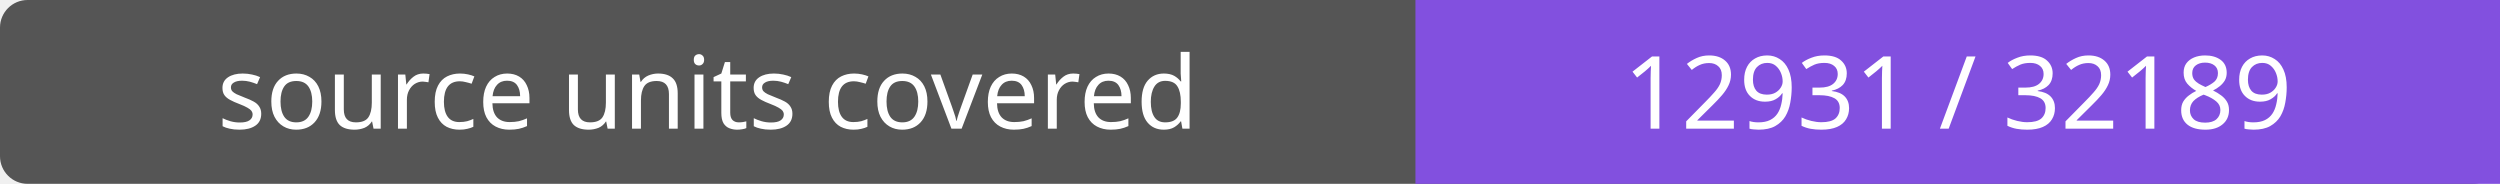
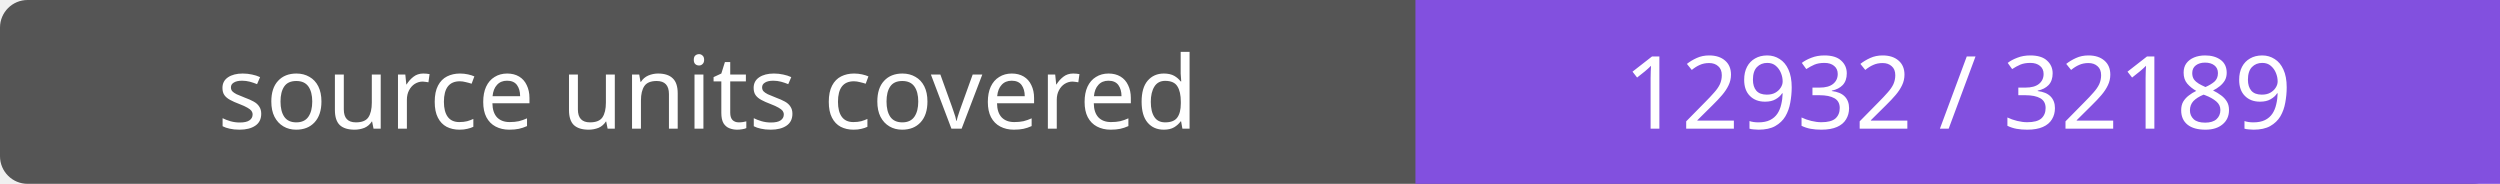
- <svg xmlns="http://www.w3.org/2000/svg" width="272" height="20" role="img" aria-label="source units covered: 12931 / 32189">
+ <svg xmlns="http://www.w3.org/2000/svg" width="272" height="20" role="img" aria-label="source units covered: 12932 / 32189">
  <rect width="272" height="20" rx="3" fill="#555" />
  <path fill="#8250df" d="M154 0h118v20H154z" />
  <g fill="#fff" text-anchor="middle" font-family="Verdana,sans-serif" font-size="11">
    <text x="77.0" y="14">source units covered</text>
-     <text x="213.0" y="14">12931 / 32189</text>
+     <text x="213.0" y="14">12932 / 32189</text>
  </g>
</svg>
